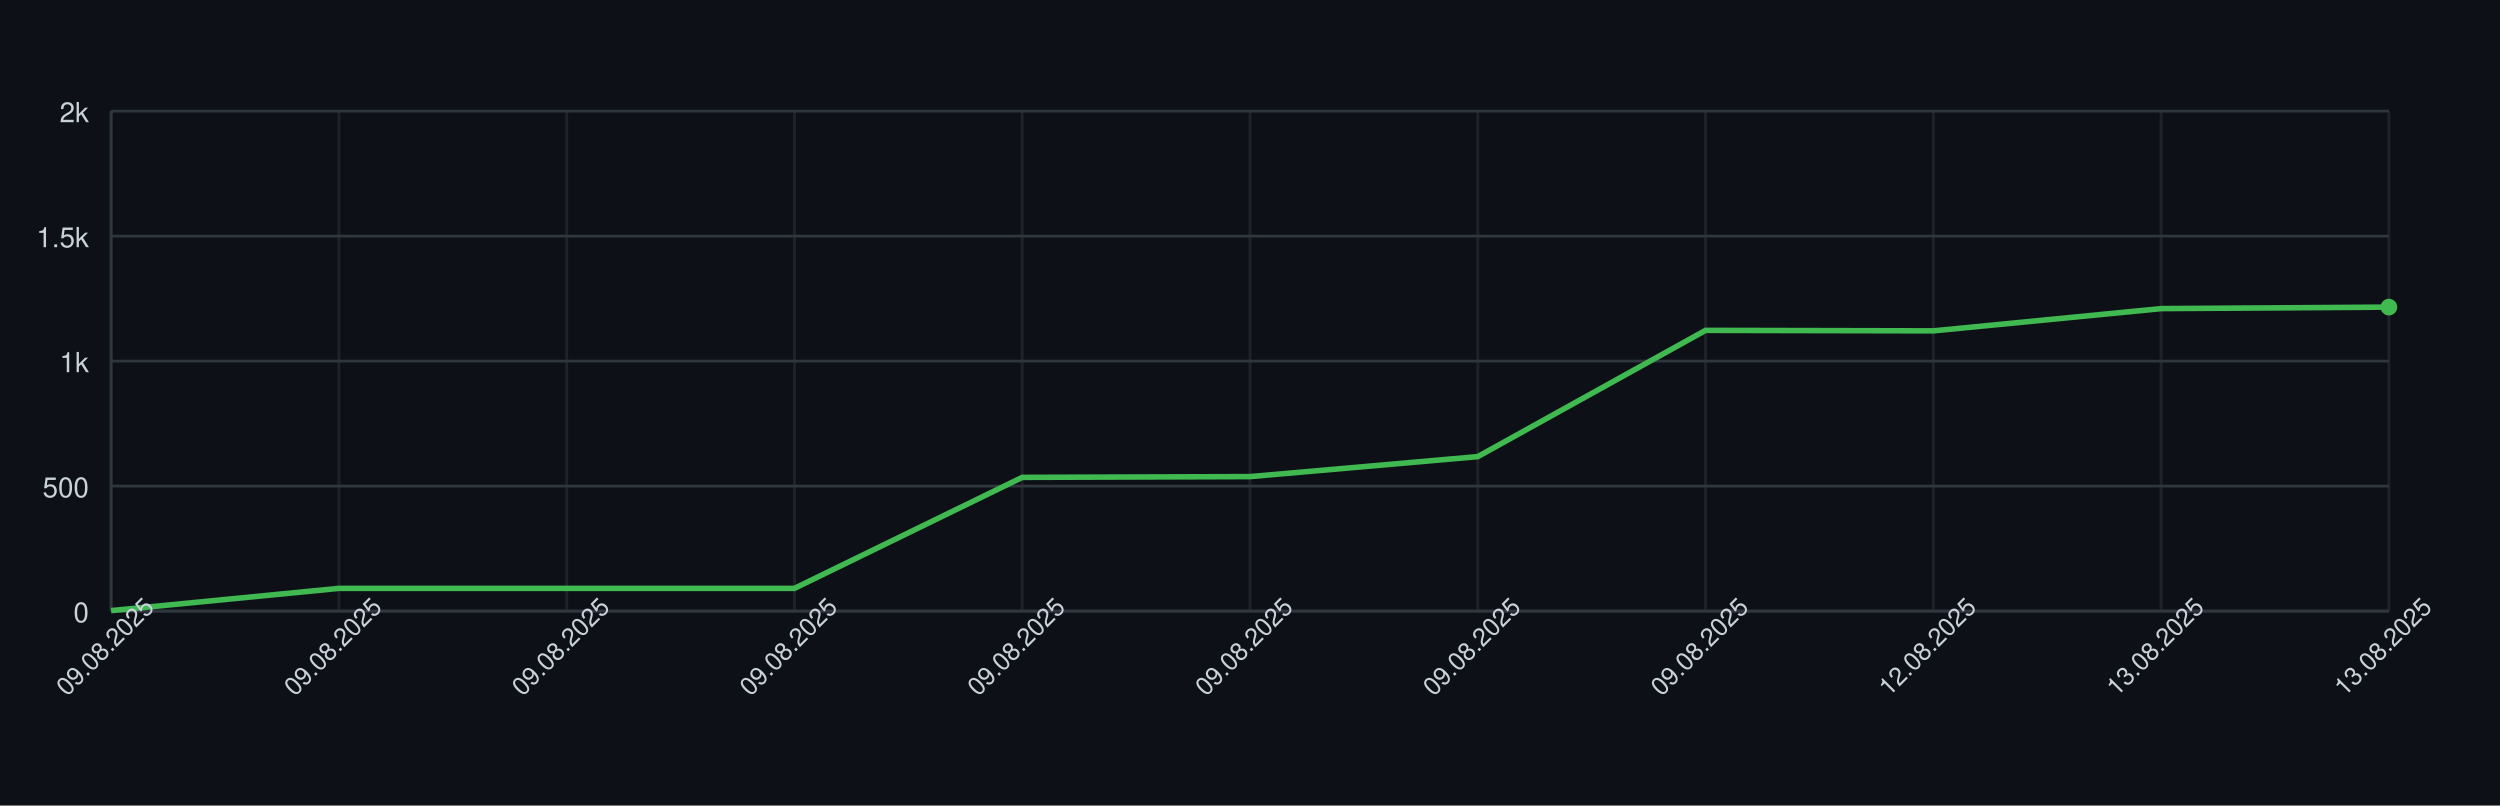
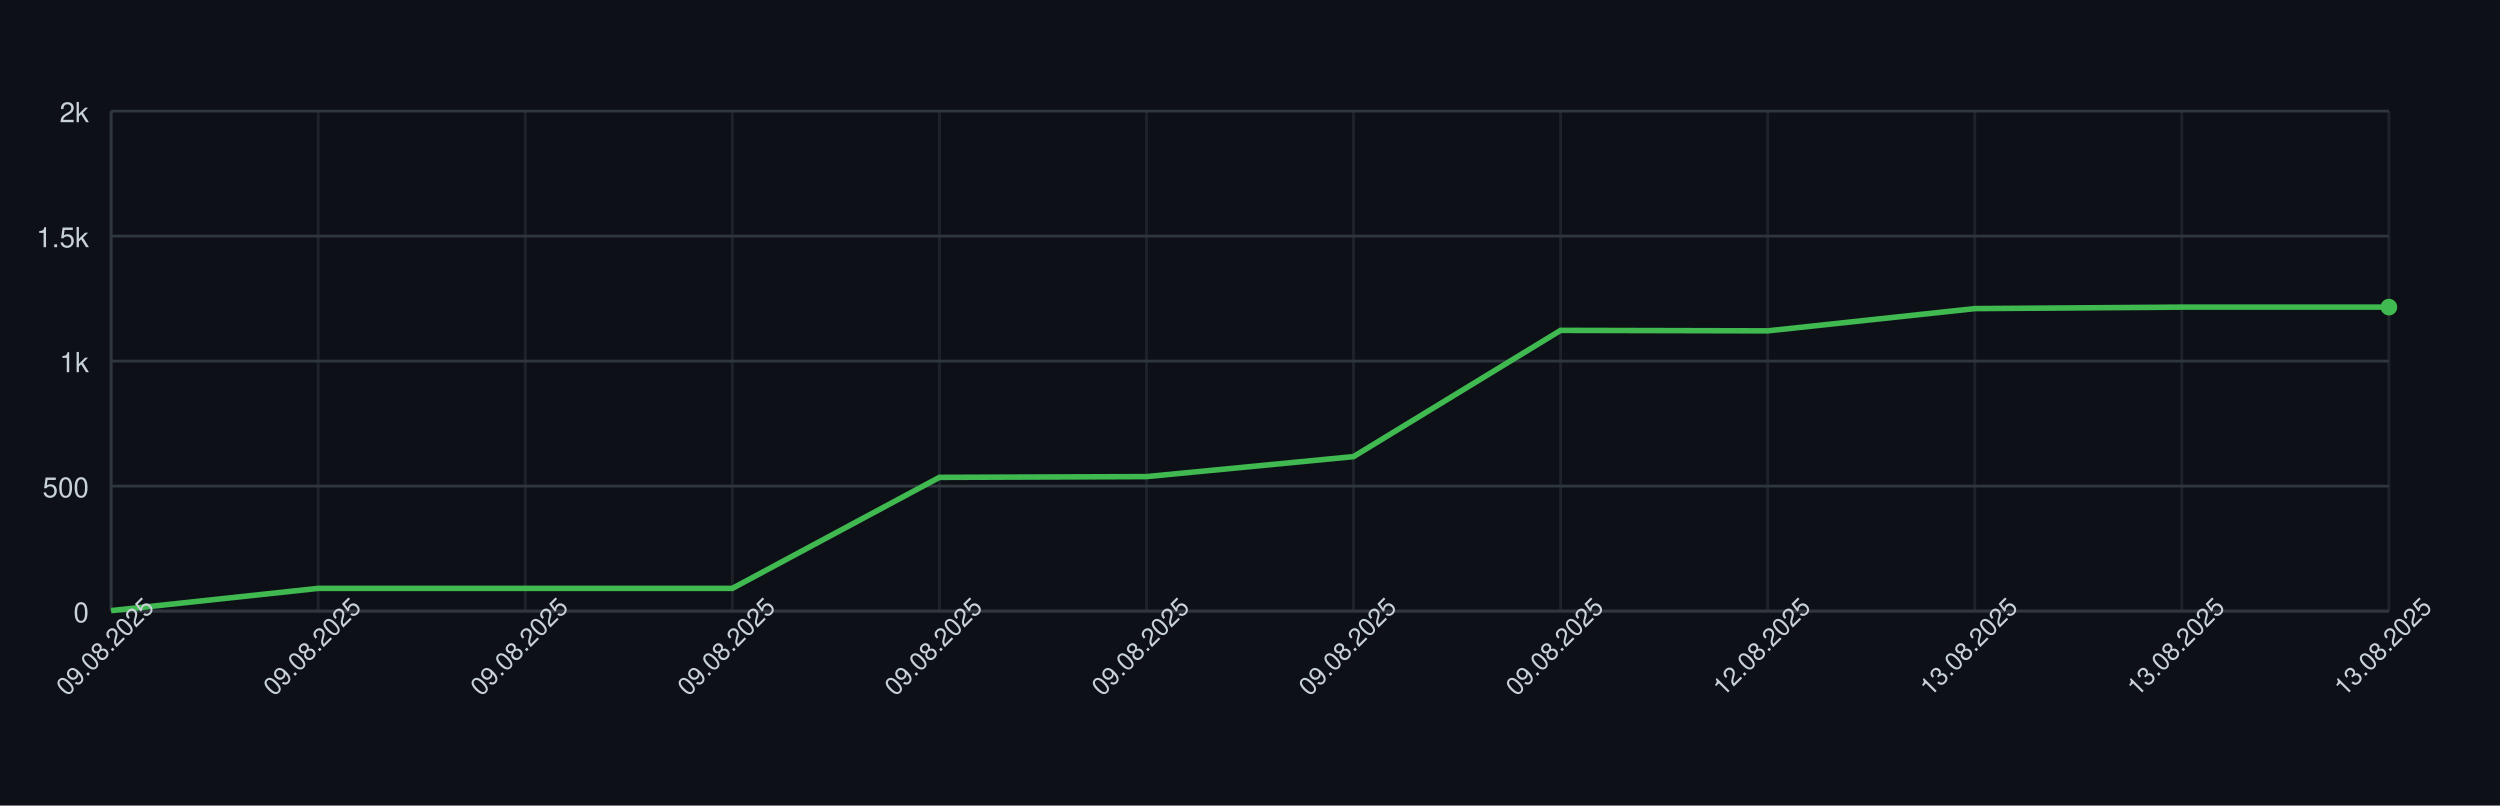
<svg xmlns="http://www.w3.org/2000/svg" width="900" height="290" style="font-family: -apple-system, BlinkMacSystemFont, 'Segoe UI', Helvetica, Arial, sans-serif;">
  <rect width="100%" height="100%" fill="#0d1117" />
  <g>
    <line x1="40" y1="220.00" x2="860" y2="220.00" stroke="#30363d" />
    <text x="32" y="224.00" font-size="10" fill="#c9d1d9" text-anchor="end">0</text>
    <line x1="40" y1="175.00" x2="860" y2="175.00" stroke="#30363d" />
    <text x="32" y="179.00" font-size="10" fill="#c9d1d9" text-anchor="end">500</text>
    <line x1="40" y1="130.00" x2="860" y2="130.00" stroke="#30363d" />
    <text x="32" y="134.00" font-size="10" fill="#c9d1d9" text-anchor="end">1k</text>
    <line x1="40" y1="85.00" x2="860" y2="85.00" stroke="#30363d" />
    <text x="32" y="89.00" font-size="10" fill="#c9d1d9" text-anchor="end">1.5k</text>
    <line x1="40" y1="40.00" x2="860" y2="40.00" stroke="#30363d" />
    <text x="32" y="44.00" font-size="10" fill="#c9d1d9" text-anchor="end">2k</text>
    <line x1="40.00" y1="40" x2="40.00" y2="220" stroke="#30363d" opacity="0.5" />
-     <line x1="122.00" y1="40" x2="122.00" y2="220" stroke="#30363d" opacity="0.5" />
-     <line x1="204.00" y1="40" x2="204.00" y2="220" stroke="#30363d" opacity="0.5" />
-     <line x1="286.00" y1="40" x2="286.00" y2="220" stroke="#30363d" opacity="0.5" />
-     <line x1="368.00" y1="40" x2="368.00" y2="220" stroke="#30363d" opacity="0.5" />
-     <line x1="450.00" y1="40" x2="450.00" y2="220" stroke="#30363d" opacity="0.5" />
-     <line x1="532.00" y1="40" x2="532.00" y2="220" stroke="#30363d" opacity="0.5" />
-     <line x1="614.00" y1="40" x2="614.00" y2="220" stroke="#30363d" opacity="0.5" />
-     <line x1="696.00" y1="40" x2="696.00" y2="220" stroke="#30363d" opacity="0.5" />
-     <line x1="778.00" y1="40" x2="778.00" y2="220" stroke="#30363d" opacity="0.5" />
+     <line x1="114.55" y1="40" x2="114.55" y2="220" stroke="#30363d" opacity="0.5" />
+     <line x1="189.09" y1="40" x2="189.09" y2="220" stroke="#30363d" opacity="0.5" />
+     <line x1="263.64" y1="40" x2="263.64" y2="220" stroke="#30363d" opacity="0.5" />
+     <line x1="338.18" y1="40" x2="338.18" y2="220" stroke="#30363d" opacity="0.5" />
+     <line x1="412.73" y1="40" x2="412.73" y2="220" stroke="#30363d" opacity="0.5" />
+     <line x1="487.27" y1="40" x2="487.27" y2="220" stroke="#30363d" opacity="0.5" />
+     <line x1="561.82" y1="40" x2="561.82" y2="220" stroke="#30363d" opacity="0.5" />
+     <line x1="636.36" y1="40" x2="636.36" y2="220" stroke="#30363d" opacity="0.5" />
+     <line x1="710.91" y1="40" x2="710.91" y2="220" stroke="#30363d" opacity="0.5" />
+     <line x1="785.45" y1="40" x2="785.45" y2="220" stroke="#30363d" opacity="0.5" />
    <line x1="860.00" y1="40" x2="860.00" y2="220" stroke="#30363d" opacity="0.5" />
    <line x1="40" y1="220" x2="860" y2="220" stroke="#30363d" />
    <line x1="40" y1="40" x2="40" y2="220" stroke="#30363d" />
-     <path d="M 40.00 219.82 L 122.00 211.81 L 204.00 211.81 L 286.00 211.81 L 368.00 171.85 L 450.00 171.58 L 532.00 164.38 L 614.00 118.93 L 696.00 119.11 L 778.00 111.10 L 860.00 110.56" fill="none" stroke="#3fb950" stroke-width="2" />
+     <path d="M 40.00 219.82 L 114.55 211.81 L 189.09 211.81 L 263.64 211.81 L 338.18 171.85 L 412.73 171.58 L 487.27 164.38 L 561.82 118.93 L 636.36 119.11 L 710.91 111.10 L 785.45 110.56 L 860.00 110.56" fill="none" stroke="#3fb950" stroke-width="2" />
    <circle cx="860.00" cy="110.56" r="3" fill="#3fb950" />
    <text x="40.00" y="235.00" font-size="9" fill="#c9d1d9" text-anchor="middle" transform="rotate(-45 40.00 235.00)">09.08.2025</text>
-     <text x="122.00" y="235.00" font-size="9" fill="#c9d1d9" text-anchor="middle" transform="rotate(-45 122.00 235.00)">09.08.2025</text>
-     <text x="204.00" y="235.00" font-size="9" fill="#c9d1d9" text-anchor="middle" transform="rotate(-45 204.00 235.00)">09.08.2025</text>
-     <text x="286.00" y="235.00" font-size="9" fill="#c9d1d9" text-anchor="middle" transform="rotate(-45 286.00 235.00)">09.08.2025</text>
-     <text x="368.00" y="235.00" font-size="9" fill="#c9d1d9" text-anchor="middle" transform="rotate(-45 368.00 235.00)">09.08.2025</text>
-     <text x="450.00" y="235.00" font-size="9" fill="#c9d1d9" text-anchor="middle" transform="rotate(-45 450.00 235.00)">09.08.2025</text>
-     <text x="532.00" y="235.00" font-size="9" fill="#c9d1d9" text-anchor="middle" transform="rotate(-45 532.00 235.00)">09.08.2025</text>
-     <text x="614.00" y="235.00" font-size="9" fill="#c9d1d9" text-anchor="middle" transform="rotate(-45 614.00 235.00)">09.08.2025</text>
-     <text x="696.00" y="235.00" font-size="9" fill="#c9d1d9" text-anchor="middle" transform="rotate(-45 696.00 235.00)">12.08.2025</text>
-     <text x="778.00" y="235.00" font-size="9" fill="#c9d1d9" text-anchor="middle" transform="rotate(-45 778.00 235.00)">13.08.2025</text>
+     <text x="114.55" y="235.00" font-size="9" fill="#c9d1d9" text-anchor="middle" transform="rotate(-45 114.55 235.00)">09.08.2025</text>
+     <text x="189.09" y="235.00" font-size="9" fill="#c9d1d9" text-anchor="middle" transform="rotate(-45 189.09 235.00)">09.08.2025</text>
+     <text x="263.64" y="235.00" font-size="9" fill="#c9d1d9" text-anchor="middle" transform="rotate(-45 263.64 235.00)">09.08.2025</text>
+     <text x="338.18" y="235.00" font-size="9" fill="#c9d1d9" text-anchor="middle" transform="rotate(-45 338.18 235.00)">09.08.2025</text>
+     <text x="412.73" y="235.00" font-size="9" fill="#c9d1d9" text-anchor="middle" transform="rotate(-45 412.73 235.00)">09.08.2025</text>
+     <text x="487.27" y="235.00" font-size="9" fill="#c9d1d9" text-anchor="middle" transform="rotate(-45 487.27 235.00)">09.08.2025</text>
+     <text x="561.82" y="235.00" font-size="9" fill="#c9d1d9" text-anchor="middle" transform="rotate(-45 561.82 235.00)">09.08.2025</text>
+     <text x="636.36" y="235.00" font-size="9" fill="#c9d1d9" text-anchor="middle" transform="rotate(-45 636.36 235.00)">12.08.2025</text>
+     <text x="710.91" y="235.00" font-size="9" fill="#c9d1d9" text-anchor="middle" transform="rotate(-45 710.91 235.00)">13.08.2025</text>
+     <text x="785.45" y="235.00" font-size="9" fill="#c9d1d9" text-anchor="middle" transform="rotate(-45 785.45 235.00)">13.08.2025</text>
    <text x="860.00" y="235.00" font-size="9" fill="#c9d1d9" text-anchor="middle" transform="rotate(-45 860.00 235.00)">13.08.2025</text>
  </g>
</svg>
